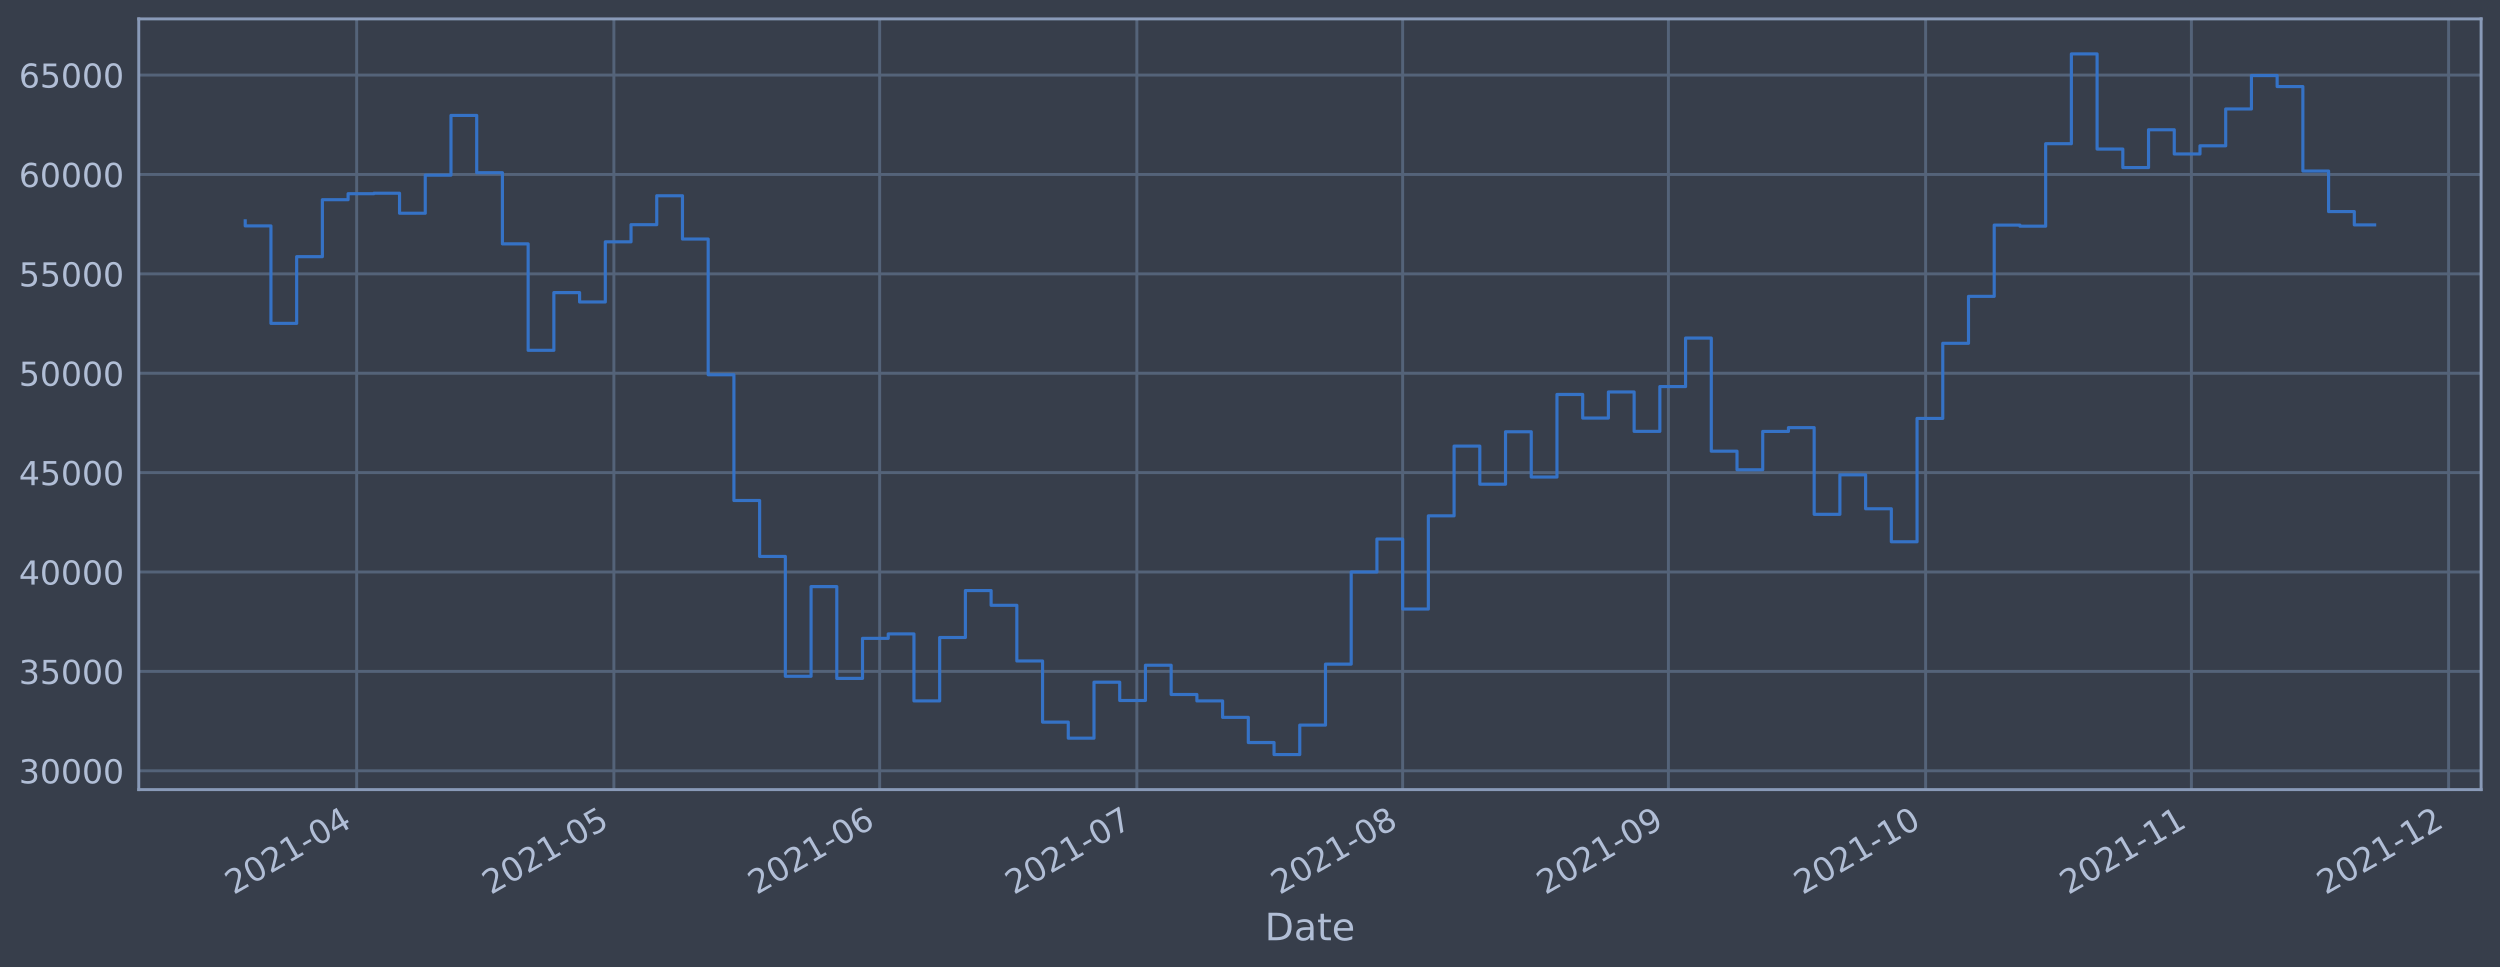
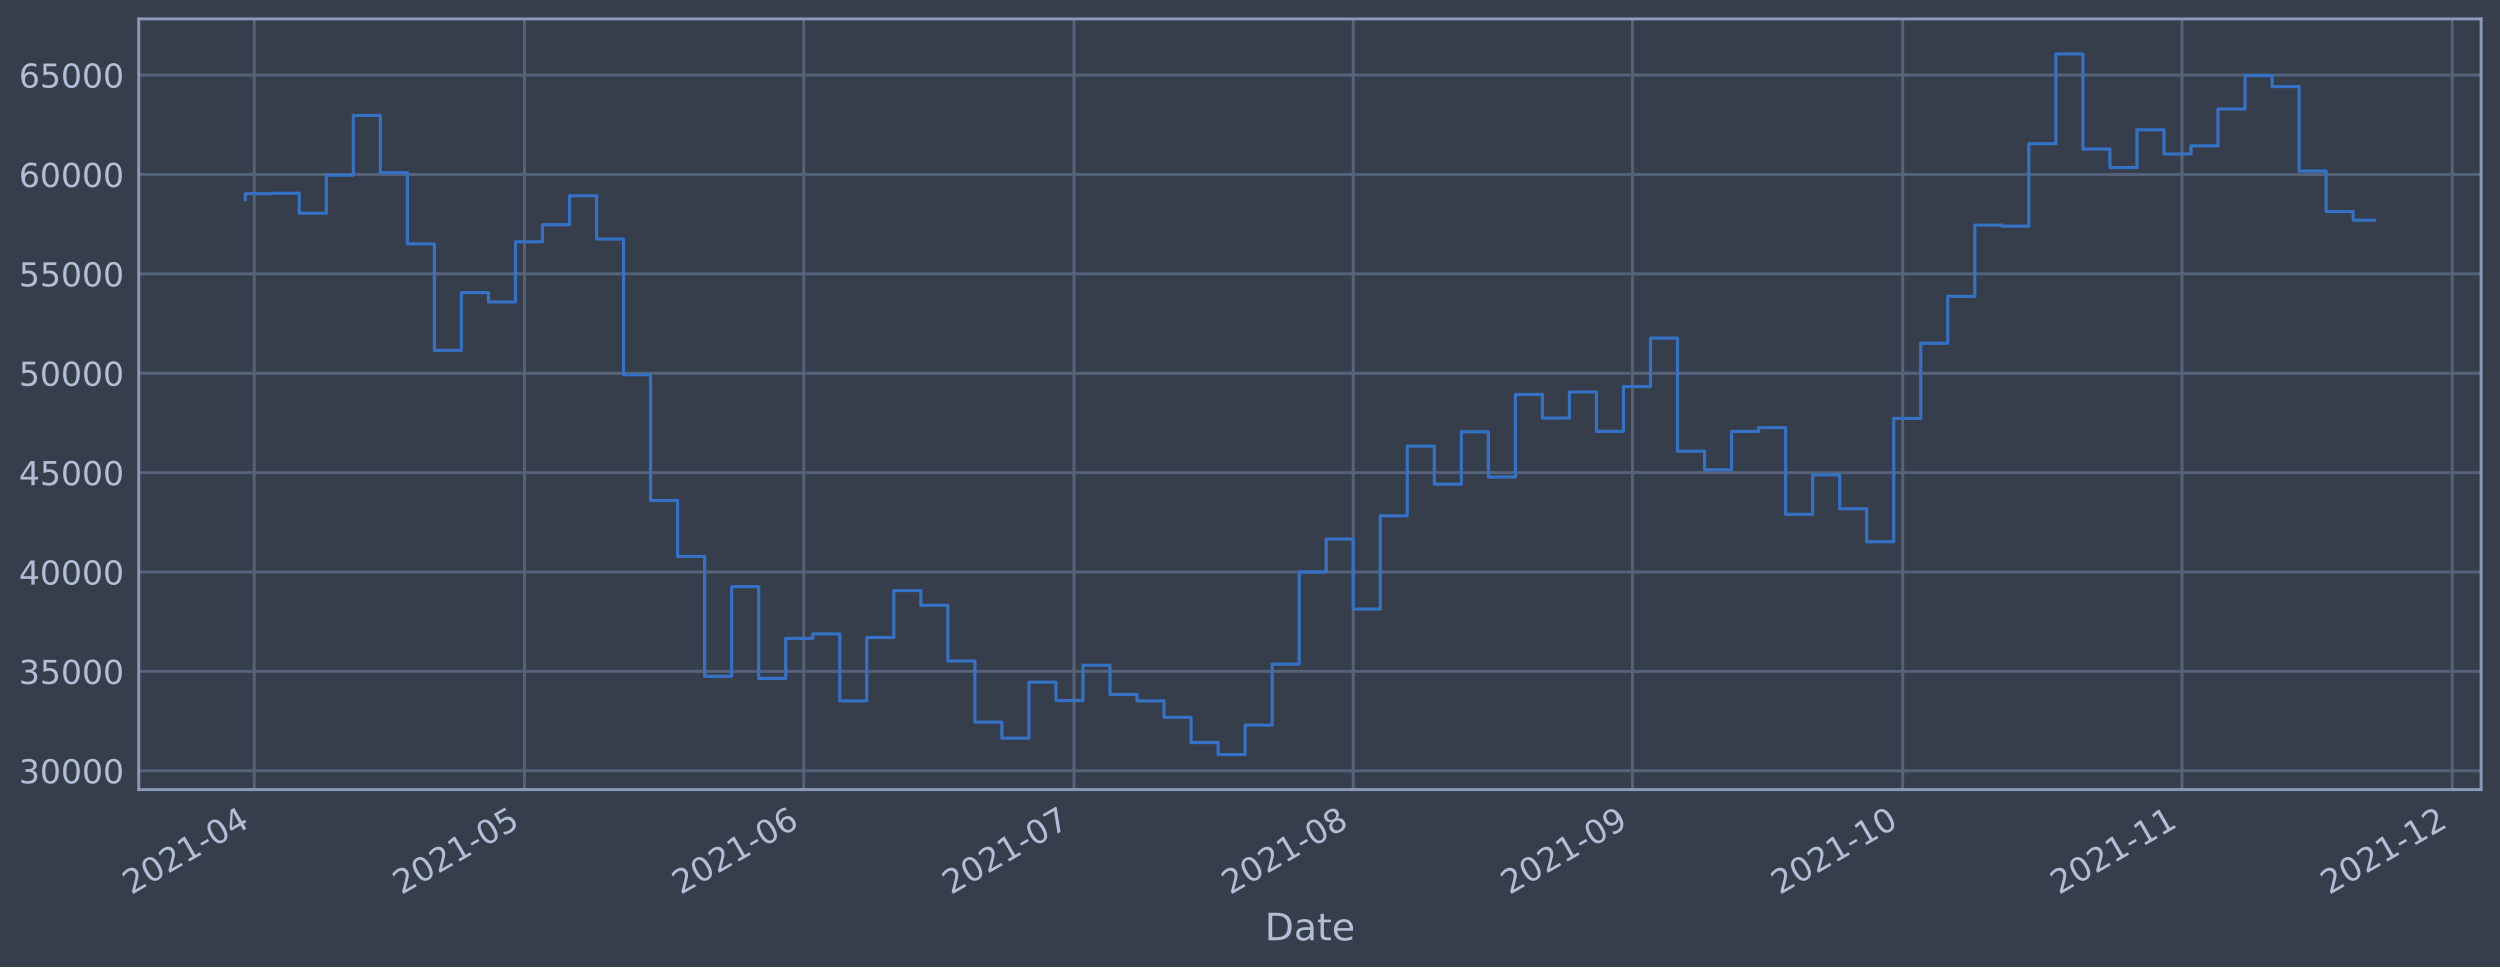
<svg xmlns="http://www.w3.org/2000/svg" xmlns:xlink="http://www.w3.org/1999/xlink" width="952.884pt" height="368.58pt" viewBox="0 0 952.884 368.58" version="1.1">
  <defs>
    <style type="text/css">*{stroke-linejoin: round; stroke-linecap: butt}</style>
  </defs>
  <g id="figure_1">
    <g id="patch_1">
      <path d="M 0 368.58  L 952.884 368.58  L 952.884 0  L 0 0  z " style="fill: #373e4b" />
    </g>
    <g id="axes_1">
      <g id="patch_2">
        <path d="M 52.884 300.96  L 945.684 300.96  L 945.684 7.2  L 52.884 7.2  z " style="fill: #373e4b" />
      </g>
      <g id="matplotlib.axis_1">
        <g id="xtick_1">
          <g id="line2d_1">
-             <path d="M 135.947 300.96  L 135.947 7.2  " clip-path="url(#p1381eabd74)" style="fill: none; stroke: #546379; stroke-width: 1.12; stroke-linecap: square" />
+             <path d="M 96.899 300.96  L 96.899 7.2  " clip-path="url(#pc42b055ee1)" style="fill: none; stroke: #546379; stroke-width: 1.12; stroke-linecap: square" />
          </g>
          <g id="line2d_2" />
          <g id="text_1">
-             <g style="fill: #b1bed6" transform="translate(89.04399 341.1745)rotate(-30)scale(0.126 -0.126)">
+             <g style="fill: #b1bed6" transform="translate(49.9958 341.1745)rotate(-30)scale(0.126 -0.126)">
              <defs>
                <path id="DejaVuSans-32" d="M 1228 531  L 3431 531  L 3431 0  L 469 0  L 469 531  Q 828 903 1448 1529  Q 2069 2156 2228 2338  Q 2531 2678 2651 2914  Q 2772 3150 2772 3378  Q 2772 3750 2511 3984  Q 2250 4219 1831 4219  Q 1534 4219 1204 4116  Q 875 4013 500 3803  L 500 4441  Q 881 4594 1212 4672  Q 1544 4750 1819 4750  Q 2544 4750 2975 4387  Q 3406 4025 3406 3419  Q 3406 3131 3298 2873  Q 3191 2616 2906 2266  Q 2828 2175 2409 1742  Q 1991 1309 1228 531  z " transform="scale(0.015625)" />
                <path id="DejaVuSans-30" d="M 2034 4250  Q 1547 4250 1301 3770  Q 1056 3291 1056 2328  Q 1056 1369 1301 889  Q 1547 409 2034 409  Q 2525 409 2770 889  Q 3016 1369 3016 2328  Q 3016 3291 2770 3770  Q 2525 4250 2034 4250  z M 2034 4750  Q 2819 4750 3233 4129  Q 3647 3509 3647 2328  Q 3647 1150 3233 529  Q 2819 -91 2034 -91  Q 1250 -91 836 529  Q 422 1150 422 2328  Q 422 3509 836 4129  Q 1250 4750 2034 4750  z " transform="scale(0.015625)" />
                <path id="DejaVuSans-31" d="M 794 531  L 1825 531  L 1825 4091  L 703 3866  L 703 4441  L 1819 4666  L 2450 4666  L 2450 531  L 3481 531  L 3481 0  L 794 0  L 794 531  z " transform="scale(0.015625)" />
                <path id="DejaVuSans-2d" d="M 313 2009  L 1997 2009  L 1997 1497  L 313 1497  L 313 2009  z " transform="scale(0.015625)" />
                <path id="DejaVuSans-34" d="M 2419 4116  L 825 1625  L 2419 1625  L 2419 4116  z M 2253 4666  L 3047 4666  L 3047 1625  L 3713 1625  L 3713 1100  L 3047 1100  L 3047 0  L 2419 0  L 2419 1100  L 313 1100  L 313 1709  L 2253 4666  z " transform="scale(0.015625)" />
              </defs>
              <use xlink:href="#DejaVuSans-32" />
              <use xlink:href="#DejaVuSans-30" x="63.623" />
              <use xlink:href="#DejaVuSans-32" x="127.246" />
              <use xlink:href="#DejaVuSans-31" x="190.869" />
              <use xlink:href="#DejaVuSans-2d" x="254.492" />
              <use xlink:href="#DejaVuSans-30" x="290.576" />
              <use xlink:href="#DejaVuSans-34" x="354.199" />
            </g>
          </g>
        </g>
        <g id="xtick_2">
          <g id="line2d_3">
-             <path d="M 233.982 300.96  L 233.982 7.2  " clip-path="url(#p1381eabd74)" style="fill: none; stroke: #546379; stroke-width: 1.12; stroke-linecap: square" />
+             <path d="M 199.904 300.96  L 199.904 7.2  " clip-path="url(#pc42b055ee1)" style="fill: none; stroke: #546379; stroke-width: 1.12; stroke-linecap: square" />
          </g>
          <g id="line2d_4" />
          <g id="text_2">
-             <g style="fill: #b1bed6" transform="translate(187.0787 341.1745)rotate(-30)scale(0.126 -0.126)">
+             <g style="fill: #b1bed6" transform="translate(153.0011 341.1745)rotate(-30)scale(0.126 -0.126)">
              <defs>
                <path id="DejaVuSans-35" d="M 691 4666  L 3169 4666  L 3169 4134  L 1269 4134  L 1269 2991  Q 1406 3038 1543 3061  Q 1681 3084 1819 3084  Q 2600 3084 3056 2656  Q 3513 2228 3513 1497  Q 3513 744 3044 326  Q 2575 -91 1722 -91  Q 1428 -91 1123 -41  Q 819 9 494 109  L 494 744  Q 775 591 1075 516  Q 1375 441 1709 441  Q 2250 441 2565 725  Q 2881 1009 2881 1497  Q 2881 1984 2565 2268  Q 2250 2553 1709 2553  Q 1456 2553 1204 2497  Q 953 2441 691 2322  L 691 4666  z " transform="scale(0.015625)" />
              </defs>
              <use xlink:href="#DejaVuSans-32" />
              <use xlink:href="#DejaVuSans-30" x="63.623" />
              <use xlink:href="#DejaVuSans-32" x="127.246" />
              <use xlink:href="#DejaVuSans-31" x="190.869" />
              <use xlink:href="#DejaVuSans-2d" x="254.492" />
              <use xlink:href="#DejaVuSans-30" x="290.576" />
              <use xlink:href="#DejaVuSans-35" x="354.199" />
            </g>
          </g>
        </g>
        <g id="xtick_3">
          <g id="line2d_5">
-             <path d="M 335.284 300.96  L 335.284 7.2  " clip-path="url(#p1381eabd74)" style="fill: none; stroke: #546379; stroke-width: 1.12; stroke-linecap: square" />
+             <path d="M 306.343 300.96  L 306.343 7.2  " clip-path="url(#pc42b055ee1)" style="fill: none; stroke: #546379; stroke-width: 1.12; stroke-linecap: square" />
          </g>
          <g id="line2d_6" />
          <g id="text_3">
-             <g style="fill: #b1bed6" transform="translate(288.3812 341.1745)rotate(-30)scale(0.126 -0.126)">
+             <g style="fill: #b1bed6" transform="translate(259.4399 341.1745)rotate(-30)scale(0.126 -0.126)">
              <defs>
                <path id="DejaVuSans-36" d="M 2113 2584  Q 1688 2584 1439 2293  Q 1191 2003 1191 1497  Q 1191 994 1439 701  Q 1688 409 2113 409  Q 2538 409 2786 701  Q 3034 994 3034 1497  Q 3034 2003 2786 2293  Q 2538 2584 2113 2584  z M 3366 4563  L 3366 3988  Q 3128 4100 2886 4159  Q 2644 4219 2406 4219  Q 1781 4219 1451 3797  Q 1122 3375 1075 2522  Q 1259 2794 1537 2939  Q 1816 3084 2150 3084  Q 2853 3084 3261 2657  Q 3669 2231 3669 1497  Q 3669 778 3244 343  Q 2819 -91 2113 -91  Q 1303 -91 875 529  Q 447 1150 447 2328  Q 447 3434 972 4092  Q 1497 4750 2381 4750  Q 2619 4750 2861 4703  Q 3103 4656 3366 4563  z " transform="scale(0.015625)" />
              </defs>
              <use xlink:href="#DejaVuSans-32" />
              <use xlink:href="#DejaVuSans-30" x="63.623" />
              <use xlink:href="#DejaVuSans-32" x="127.246" />
              <use xlink:href="#DejaVuSans-31" x="190.869" />
              <use xlink:href="#DejaVuSans-2d" x="254.492" />
              <use xlink:href="#DejaVuSans-30" x="290.576" />
              <use xlink:href="#DejaVuSans-36" x="354.199" />
            </g>
          </g>
        </g>
        <g id="xtick_4">
          <g id="line2d_7">
-             <path d="M 433.319 300.96  L 433.319 7.2  " clip-path="url(#p1381eabd74)" style="fill: none; stroke: #546379; stroke-width: 1.12; stroke-linecap: square" />
+             <path d="M 409.348 300.96  L 409.348 7.2  " clip-path="url(#pc42b055ee1)" style="fill: none; stroke: #546379; stroke-width: 1.12; stroke-linecap: square" />
          </g>
          <g id="line2d_8" />
          <g id="text_4">
-             <g style="fill: #b1bed6" transform="translate(386.4158 341.1745)rotate(-30)scale(0.126 -0.126)">
+             <g style="fill: #b1bed6" transform="translate(362.4452 341.1745)rotate(-30)scale(0.126 -0.126)">
              <defs>
                <path id="DejaVuSans-37" d="M 525 4666  L 3525 4666  L 3525 4397  L 1831 0  L 1172 0  L 2766 4134  L 525 4134  L 525 4666  z " transform="scale(0.015625)" />
              </defs>
              <use xlink:href="#DejaVuSans-32" />
              <use xlink:href="#DejaVuSans-30" x="63.623" />
              <use xlink:href="#DejaVuSans-32" x="127.246" />
              <use xlink:href="#DejaVuSans-31" x="190.869" />
              <use xlink:href="#DejaVuSans-2d" x="254.492" />
              <use xlink:href="#DejaVuSans-30" x="290.576" />
              <use xlink:href="#DejaVuSans-37" x="354.199" />
            </g>
          </g>
        </g>
        <g id="xtick_5">
          <g id="line2d_9">
-             <path d="M 534.622 300.96  L 534.622 7.2  " clip-path="url(#p1381eabd74)" style="fill: none; stroke: #546379; stroke-width: 1.12; stroke-linecap: square" />
+             <path d="M 515.787 300.96  L 515.787 7.2  " clip-path="url(#pc42b055ee1)" style="fill: none; stroke: #546379; stroke-width: 1.12; stroke-linecap: square" />
          </g>
          <g id="line2d_10" />
          <g id="text_5">
-             <g style="fill: #b1bed6" transform="translate(487.7183 341.1745)rotate(-30)scale(0.126 -0.126)">
+             <g style="fill: #b1bed6" transform="translate(468.884 341.1745)rotate(-30)scale(0.126 -0.126)">
              <defs>
                <path id="DejaVuSans-38" d="M 2034 2216  Q 1584 2216 1326 1975  Q 1069 1734 1069 1313  Q 1069 891 1326 650  Q 1584 409 2034 409  Q 2484 409 2743 651  Q 3003 894 3003 1313  Q 3003 1734 2745 1975  Q 2488 2216 2034 2216  z M 1403 2484  Q 997 2584 770 2862  Q 544 3141 544 3541  Q 544 4100 942 4425  Q 1341 4750 2034 4750  Q 2731 4750 3128 4425  Q 3525 4100 3525 3541  Q 3525 3141 3298 2862  Q 3072 2584 2669 2484  Q 3125 2378 3379 2068  Q 3634 1759 3634 1313  Q 3634 634 3220 271  Q 2806 -91 2034 -91  Q 1263 -91 848 271  Q 434 634 434 1313  Q 434 1759 690 2068  Q 947 2378 1403 2484  z M 1172 3481  Q 1172 3119 1398 2916  Q 1625 2713 2034 2713  Q 2441 2713 2670 2916  Q 2900 3119 2900 3481  Q 2900 3844 2670 4047  Q 2441 4250 2034 4250  Q 1625 4250 1398 4047  Q 1172 3844 1172 3481  z " transform="scale(0.015625)" />
              </defs>
              <use xlink:href="#DejaVuSans-32" />
              <use xlink:href="#DejaVuSans-30" x="63.623" />
              <use xlink:href="#DejaVuSans-32" x="127.246" />
              <use xlink:href="#DejaVuSans-31" x="190.869" />
              <use xlink:href="#DejaVuSans-2d" x="254.492" />
              <use xlink:href="#DejaVuSans-30" x="290.576" />
              <use xlink:href="#DejaVuSans-38" x="354.199" />
            </g>
          </g>
        </g>
        <g id="xtick_6">
          <g id="line2d_11">
-             <path d="M 635.924 300.96  L 635.924 7.2  " clip-path="url(#p1381eabd74)" style="fill: none; stroke: #546379; stroke-width: 1.12; stroke-linecap: square" />
+             <path d="M 622.226 300.96  L 622.226 7.2  " clip-path="url(#pc42b055ee1)" style="fill: none; stroke: #546379; stroke-width: 1.12; stroke-linecap: square" />
          </g>
          <g id="line2d_12" />
          <g id="text_6">
-             <g style="fill: #b1bed6" transform="translate(589.0208 341.1745)rotate(-30)scale(0.126 -0.126)">
+             <g style="fill: #b1bed6" transform="translate(575.3228 341.1745)rotate(-30)scale(0.126 -0.126)">
              <defs>
                <path id="DejaVuSans-39" d="M 703 97  L 703 672  Q 941 559 1184 500  Q 1428 441 1663 441  Q 2288 441 2617 861  Q 2947 1281 2994 2138  Q 2813 1869 2534 1725  Q 2256 1581 1919 1581  Q 1219 1581 811 2004  Q 403 2428 403 3163  Q 403 3881 828 4315  Q 1253 4750 1959 4750  Q 2769 4750 3195 4129  Q 3622 3509 3622 2328  Q 3622 1225 3098 567  Q 2575 -91 1691 -91  Q 1453 -91 1209 -44  Q 966 3 703 97  z M 1959 2075  Q 2384 2075 2632 2365  Q 2881 2656 2881 3163  Q 2881 3666 2632 3958  Q 2384 4250 1959 4250  Q 1534 4250 1286 3958  Q 1038 3666 1038 3163  Q 1038 2656 1286 2365  Q 1534 2075 1959 2075  z " transform="scale(0.015625)" />
              </defs>
              <use xlink:href="#DejaVuSans-32" />
              <use xlink:href="#DejaVuSans-30" x="63.623" />
              <use xlink:href="#DejaVuSans-32" x="127.246" />
              <use xlink:href="#DejaVuSans-31" x="190.869" />
              <use xlink:href="#DejaVuSans-2d" x="254.492" />
              <use xlink:href="#DejaVuSans-30" x="290.576" />
              <use xlink:href="#DejaVuSans-39" x="354.199" />
            </g>
          </g>
        </g>
        <g id="xtick_7">
          <g id="line2d_13">
-             <path d="M 733.959 300.96  L 733.959 7.2  " clip-path="url(#p1381eabd74)" style="fill: none; stroke: #546379; stroke-width: 1.12; stroke-linecap: square" />
+             <path d="M 725.231 300.96  L 725.231 7.2  " clip-path="url(#pc42b055ee1)" style="fill: none; stroke: #546379; stroke-width: 1.12; stroke-linecap: square" />
          </g>
          <g id="line2d_14" />
          <g id="text_7">
-             <g style="fill: #b1bed6" transform="translate(687.0555 341.1745)rotate(-30)scale(0.126 -0.126)">
+             <g style="fill: #b1bed6" transform="translate(678.3281 341.1745)rotate(-30)scale(0.126 -0.126)">
              <use xlink:href="#DejaVuSans-32" />
              <use xlink:href="#DejaVuSans-30" x="63.623" />
              <use xlink:href="#DejaVuSans-32" x="127.246" />
              <use xlink:href="#DejaVuSans-31" x="190.869" />
              <use xlink:href="#DejaVuSans-2d" x="254.492" />
              <use xlink:href="#DejaVuSans-31" x="290.576" />
              <use xlink:href="#DejaVuSans-30" x="354.199" />
            </g>
          </g>
        </g>
        <g id="xtick_8">
          <g id="line2d_15">
-             <path d="M 835.261 300.96  L 835.261 7.2  " clip-path="url(#p1381eabd74)" style="fill: none; stroke: #546379; stroke-width: 1.12; stroke-linecap: square" />
+             <path d="M 831.67 300.96  L 831.67 7.2  " clip-path="url(#pc42b055ee1)" style="fill: none; stroke: #546379; stroke-width: 1.12; stroke-linecap: square" />
          </g>
          <g id="line2d_16" />
          <g id="text_8">
-             <g style="fill: #b1bed6" transform="translate(788.358 341.1745)rotate(-30)scale(0.126 -0.126)">
+             <g style="fill: #b1bed6" transform="translate(784.7669 341.1745)rotate(-30)scale(0.126 -0.126)">
              <use xlink:href="#DejaVuSans-32" />
              <use xlink:href="#DejaVuSans-30" x="63.623" />
              <use xlink:href="#DejaVuSans-32" x="127.246" />
              <use xlink:href="#DejaVuSans-31" x="190.869" />
              <use xlink:href="#DejaVuSans-2d" x="254.492" />
              <use xlink:href="#DejaVuSans-31" x="290.576" />
              <use xlink:href="#DejaVuSans-31" x="354.199" />
            </g>
          </g>
        </g>
        <g id="xtick_9">
          <g id="line2d_17">
-             <path d="M 933.296 300.96  L 933.296 7.2  " clip-path="url(#p1381eabd74)" style="fill: none; stroke: #546379; stroke-width: 1.12; stroke-linecap: square" />
+             <path d="M 934.675 300.96  L 934.675 7.2  " clip-path="url(#pc42b055ee1)" style="fill: none; stroke: #546379; stroke-width: 1.12; stroke-linecap: square" />
          </g>
          <g id="line2d_18" />
          <g id="text_9">
-             <g style="fill: #b1bed6" transform="translate(886.3927 341.1745)rotate(-30)scale(0.126 -0.126)">
+             <g style="fill: #b1bed6" transform="translate(887.7721 341.1745)rotate(-30)scale(0.126 -0.126)">
              <use xlink:href="#DejaVuSans-32" />
              <use xlink:href="#DejaVuSans-30" x="63.623" />
              <use xlink:href="#DejaVuSans-32" x="127.246" />
              <use xlink:href="#DejaVuSans-31" x="190.869" />
              <use xlink:href="#DejaVuSans-2d" x="254.492" />
              <use xlink:href="#DejaVuSans-31" x="290.576" />
              <use xlink:href="#DejaVuSans-32" x="354.199" />
            </g>
          </g>
        </g>
        <g id="text_10">
          <g style="fill: #b1bed6" transform="translate(482.0746 358.3856)scale(0.144 -0.144)">
            <defs>
              <path id="DejaVuSans-44" d="M 1259 4147  L 1259 519  L 2022 519  Q 2988 519 3436 956  Q 3884 1394 3884 2338  Q 3884 3275 3436 3711  Q 2988 4147 2022 4147  L 1259 4147  z M 628 4666  L 1925 4666  Q 3281 4666 3915 4102  Q 4550 3538 4550 2338  Q 4550 1131 3912 565  Q 3275 0 1925 0  L 628 0  L 628 4666  z " transform="scale(0.015625)" />
              <path id="DejaVuSans-61" d="M 2194 1759  Q 1497 1759 1228 1600  Q 959 1441 959 1056  Q 959 750 1161 570  Q 1363 391 1709 391  Q 2188 391 2477 730  Q 2766 1069 2766 1631  L 2766 1759  L 2194 1759  z M 3341 1997  L 3341 0  L 2766 0  L 2766 531  Q 2569 213 2275 61  Q 1981 -91 1556 -91  Q 1019 -91 701 211  Q 384 513 384 1019  Q 384 1609 779 1909  Q 1175 2209 1959 2209  L 2766 2209  L 2766 2266  Q 2766 2663 2505 2880  Q 2244 3097 1772 3097  Q 1472 3097 1187 3025  Q 903 2953 641 2809  L 641 3341  Q 956 3463 1253 3523  Q 1550 3584 1831 3584  Q 2591 3584 2966 3190  Q 3341 2797 3341 1997  z " transform="scale(0.015625)" />
              <path id="DejaVuSans-74" d="M 1172 4494  L 1172 3500  L 2356 3500  L 2356 3053  L 1172 3053  L 1172 1153  Q 1172 725 1289 603  Q 1406 481 1766 481  L 2356 481  L 2356 0  L 1766 0  Q 1100 0 847 248  Q 594 497 594 1153  L 594 3053  L 172 3053  L 172 3500  L 594 3500  L 594 4494  L 1172 4494  z " transform="scale(0.015625)" />
              <path id="DejaVuSans-65" d="M 3597 1894  L 3597 1613  L 953 1613  Q 991 1019 1311 708  Q 1631 397 2203 397  Q 2534 397 2845 478  Q 3156 559 3463 722  L 3463 178  Q 3153 47 2828 -22  Q 2503 -91 2169 -91  Q 1331 -91 842 396  Q 353 884 353 1716  Q 353 2575 817 3079  Q 1281 3584 2069 3584  Q 2775 3584 3186 3129  Q 3597 2675 3597 1894  z M 3022 2063  Q 3016 2534 2758 2815  Q 2500 3097 2075 3097  Q 1594 3097 1305 2825  Q 1016 2553 972 2059  L 3022 2063  z " transform="scale(0.015625)" />
            </defs>
            <use xlink:href="#DejaVuSans-44" />
            <use xlink:href="#DejaVuSans-61" x="77.002" />
            <use xlink:href="#DejaVuSans-74" x="138.281" />
            <use xlink:href="#DejaVuSans-65" x="177.49" />
          </g>
        </g>
      </g>
      <g id="matplotlib.axis_2">
        <g id="ytick_1">
          <g id="line2d_19">
-             <path d="M 52.884 293.789  L 945.684 293.789  " clip-path="url(#p1381eabd74)" style="fill: none; stroke: #546379; stroke-width: 1.12; stroke-linecap: square" />
+             <path d="M 52.884 293.789  L 945.684 293.789  " clip-path="url(#pc42b055ee1)" style="fill: none; stroke: #546379; stroke-width: 1.12; stroke-linecap: square" />
          </g>
          <g id="line2d_20" />
          <g id="text_11">
            <g style="fill: #b1bed6" transform="translate(7.2 298.5763)scale(0.126 -0.126)">
              <defs>
                <path id="DejaVuSans-33" d="M 2597 2516  Q 3050 2419 3304 2112  Q 3559 1806 3559 1356  Q 3559 666 3084 287  Q 2609 -91 1734 -91  Q 1441 -91 1130 -33  Q 819 25 488 141  L 488 750  Q 750 597 1062 519  Q 1375 441 1716 441  Q 2309 441 2620 675  Q 2931 909 2931 1356  Q 2931 1769 2642 2001  Q 2353 2234 1838 2234  L 1294 2234  L 1294 2753  L 1863 2753  Q 2328 2753 2575 2939  Q 2822 3125 2822 3475  Q 2822 3834 2567 4026  Q 2313 4219 1838 4219  Q 1578 4219 1281 4162  Q 984 4106 628 3988  L 628 4550  Q 988 4650 1302 4700  Q 1616 4750 1894 4750  Q 2613 4750 3031 4423  Q 3450 4097 3450 3541  Q 3450 3153 3228 2886  Q 3006 2619 2597 2516  z " transform="scale(0.015625)" />
              </defs>
              <use xlink:href="#DejaVuSans-33" />
              <use xlink:href="#DejaVuSans-30" x="63.623" />
              <use xlink:href="#DejaVuSans-30" x="127.246" />
              <use xlink:href="#DejaVuSans-30" x="190.869" />
              <use xlink:href="#DejaVuSans-30" x="254.492" />
            </g>
          </g>
        </g>
        <g id="ytick_2">
          <g id="line2d_21">
-             <path d="M 52.884 255.907  L 945.684 255.907  " clip-path="url(#p1381eabd74)" style="fill: none; stroke: #546379; stroke-width: 1.12; stroke-linecap: square" />
+             <path d="M 52.884 255.907  L 945.684 255.907  " clip-path="url(#pc42b055ee1)" style="fill: none; stroke: #546379; stroke-width: 1.12; stroke-linecap: square" />
          </g>
          <g id="line2d_22" />
          <g id="text_12">
            <g style="fill: #b1bed6" transform="translate(7.2 260.6936)scale(0.126 -0.126)">
              <use xlink:href="#DejaVuSans-33" />
              <use xlink:href="#DejaVuSans-35" x="63.623" />
              <use xlink:href="#DejaVuSans-30" x="127.246" />
              <use xlink:href="#DejaVuSans-30" x="190.869" />
              <use xlink:href="#DejaVuSans-30" x="254.492" />
            </g>
          </g>
        </g>
        <g id="ytick_3">
          <g id="line2d_23">
-             <path d="M 52.884 218.024  L 945.684 218.024  " clip-path="url(#p1381eabd74)" style="fill: none; stroke: #546379; stroke-width: 1.12; stroke-linecap: square" />
+             <path d="M 52.884 218.024  L 945.684 218.024  " clip-path="url(#pc42b055ee1)" style="fill: none; stroke: #546379; stroke-width: 1.12; stroke-linecap: square" />
          </g>
          <g id="line2d_24" />
          <g id="text_13">
            <g style="fill: #b1bed6" transform="translate(7.2 222.811)scale(0.126 -0.126)">
              <use xlink:href="#DejaVuSans-34" />
              <use xlink:href="#DejaVuSans-30" x="63.623" />
              <use xlink:href="#DejaVuSans-30" x="127.246" />
              <use xlink:href="#DejaVuSans-30" x="190.869" />
              <use xlink:href="#DejaVuSans-30" x="254.492" />
            </g>
          </g>
        </g>
        <g id="ytick_4">
          <g id="line2d_25">
-             <path d="M 52.884 180.141  L 945.684 180.141  " clip-path="url(#p1381eabd74)" style="fill: none; stroke: #546379; stroke-width: 1.12; stroke-linecap: square" />
+             <path d="M 52.884 180.141  L 945.684 180.141  " clip-path="url(#pc42b055ee1)" style="fill: none; stroke: #546379; stroke-width: 1.12; stroke-linecap: square" />
          </g>
          <g id="line2d_26" />
          <g id="text_14">
            <g style="fill: #b1bed6" transform="translate(7.2 184.9284)scale(0.126 -0.126)">
              <use xlink:href="#DejaVuSans-34" />
              <use xlink:href="#DejaVuSans-35" x="63.623" />
              <use xlink:href="#DejaVuSans-30" x="127.246" />
              <use xlink:href="#DejaVuSans-30" x="190.869" />
              <use xlink:href="#DejaVuSans-30" x="254.492" />
            </g>
          </g>
        </g>
        <g id="ytick_5">
          <g id="line2d_27">
-             <path d="M 52.884 142.259  L 945.684 142.259  " clip-path="url(#p1381eabd74)" style="fill: none; stroke: #546379; stroke-width: 1.12; stroke-linecap: square" />
+             <path d="M 52.884 142.259  L 945.684 142.259  " clip-path="url(#pc42b055ee1)" style="fill: none; stroke: #546379; stroke-width: 1.12; stroke-linecap: square" />
          </g>
          <g id="line2d_28" />
          <g id="text_15">
            <g style="fill: #b1bed6" transform="translate(7.2 147.0457)scale(0.126 -0.126)">
              <use xlink:href="#DejaVuSans-35" />
              <use xlink:href="#DejaVuSans-30" x="63.623" />
              <use xlink:href="#DejaVuSans-30" x="127.246" />
              <use xlink:href="#DejaVuSans-30" x="190.869" />
              <use xlink:href="#DejaVuSans-30" x="254.492" />
            </g>
          </g>
        </g>
        <g id="ytick_6">
          <g id="line2d_29">
-             <path d="M 52.884 104.376  L 945.684 104.376  " clip-path="url(#p1381eabd74)" style="fill: none; stroke: #546379; stroke-width: 1.12; stroke-linecap: square" />
+             <path d="M 52.884 104.376  L 945.684 104.376  " clip-path="url(#pc42b055ee1)" style="fill: none; stroke: #546379; stroke-width: 1.12; stroke-linecap: square" />
          </g>
          <g id="line2d_30" />
          <g id="text_16">
            <g style="fill: #b1bed6" transform="translate(7.2 109.1631)scale(0.126 -0.126)">
              <use xlink:href="#DejaVuSans-35" />
              <use xlink:href="#DejaVuSans-35" x="63.623" />
              <use xlink:href="#DejaVuSans-30" x="127.246" />
              <use xlink:href="#DejaVuSans-30" x="190.869" />
              <use xlink:href="#DejaVuSans-30" x="254.492" />
            </g>
          </g>
        </g>
        <g id="ytick_7">
          <g id="line2d_31">
-             <path d="M 52.884 66.493  L 945.684 66.493  " clip-path="url(#p1381eabd74)" style="fill: none; stroke: #546379; stroke-width: 1.12; stroke-linecap: square" />
+             <path d="M 52.884 66.493  L 945.684 66.493  " clip-path="url(#pc42b055ee1)" style="fill: none; stroke: #546379; stroke-width: 1.12; stroke-linecap: square" />
          </g>
          <g id="line2d_32" />
          <g id="text_17">
            <g style="fill: #b1bed6" transform="translate(7.2 71.28047)scale(0.126 -0.126)">
              <use xlink:href="#DejaVuSans-36" />
              <use xlink:href="#DejaVuSans-30" x="63.623" />
              <use xlink:href="#DejaVuSans-30" x="127.246" />
              <use xlink:href="#DejaVuSans-30" x="190.869" />
              <use xlink:href="#DejaVuSans-30" x="254.492" />
            </g>
          </g>
        </g>
        <g id="ytick_8">
          <g id="line2d_33">
-             <path d="M 52.884 28.611  L 945.684 28.611  " clip-path="url(#p1381eabd74)" style="fill: none; stroke: #546379; stroke-width: 1.12; stroke-linecap: square" />
+             <path d="M 52.884 28.611  L 945.684 28.611  " clip-path="url(#pc42b055ee1)" style="fill: none; stroke: #546379; stroke-width: 1.12; stroke-linecap: square" />
          </g>
          <g id="line2d_34" />
          <g id="text_18">
            <g style="fill: #b1bed6" transform="translate(7.2 33.39783)scale(0.126 -0.126)">
              <use xlink:href="#DejaVuSans-36" />
              <use xlink:href="#DejaVuSans-35" x="63.623" />
              <use xlink:href="#DejaVuSans-30" x="127.246" />
              <use xlink:href="#DejaVuSans-30" x="190.869" />
              <use xlink:href="#DejaVuSans-30" x="254.492" />
            </g>
          </g>
        </g>
      </g>
      <g id="line2d_35">
-         <path d="M 93.466 84.178  L 93.466 86.108  L 103.269 86.108  L 103.269 123.255  L 113.073 123.255  L 113.073 97.831  L 122.876 97.831  L 122.876 76.115  L 132.679 76.115  L 132.679 73.833  L 142.483 73.833  L 142.483 73.66  L 152.286 73.66  L 152.286 81.278  L 162.09 81.278  L 162.09 66.76  L 171.893 66.76  L 171.893 43.998  L 181.697 43.998  L 181.697 65.834  L 191.5 65.834  L 191.5 92.951  L 201.304 92.951  L 201.304 133.522  L 211.107 133.522  L 211.107 111.523  L 220.911 111.523  L 220.911 115.103  L 230.714 115.103  L 230.714 92.174  L 240.518 92.174  L 240.518 85.638  L 250.321 85.638  L 250.321 74.609  L 260.125 74.609  L 260.125 91.117  L 269.928 91.117  L 269.928 142.846  L 279.731 142.846  L 279.731 190.777  L 289.535 190.777  L 289.535 212.082  L 299.338 212.082  L 299.338 257.766  L 309.142 257.766  L 309.142 223.585  L 318.945 223.585  L 318.945 258.576  L 328.749 258.576  L 328.749 243.31  L 338.552 243.31  L 338.552 241.621  L 348.356 241.621  L 348.356 267.159  L 358.159 267.159  L 358.159 242.992  L 367.963 242.992  L 367.963 225.094  L 377.766 225.094  L 377.766 230.716  L 387.57 230.716  L 387.57 251.935  L 397.373 251.935  L 397.373 275.245  L 407.177 275.245  L 407.177 281.359  L 416.98 281.359  L 416.98 260.023  L 426.783 260.023  L 426.783 266.992  L 436.587 266.992  L 436.587 253.563  L 446.39 253.563  L 446.39 264.703  L 456.194 264.703  L 456.194 267.153  L 465.997 267.153  L 465.997 273.434  L 475.801 273.434  L 475.801 283.021  L 485.604 283.021  L 485.604 287.607  L 495.408 287.607  L 495.408 276.379  L 505.211 276.379  L 505.211 253.14  L 515.015 253.14  L 515.015 218.005  L 524.818 218.005  L 524.818 205.454  L 534.622 205.454  L 534.622 232.131  L 544.425 232.131  L 544.425 196.613  L 554.229 196.613  L 554.229 170.038  L 564.032 170.038  L 564.032 184.553  L 573.835 184.553  L 573.835 164.561  L 583.639 164.561  L 583.639 181.824  L 593.442 181.824  L 593.442 150.35  L 603.246 150.35  L 603.246 159.347  L 613.049 159.347  L 613.049 149.404  L 622.853 149.404  L 622.853 164.422  L 632.656 164.422  L 632.656 147.342  L 642.46 147.342  L 642.46 128.855  L 652.263 128.855  L 652.263 171.971  L 662.067 171.971  L 662.067 179.044  L 671.87 179.044  L 671.87 164.442  L 681.674 164.442  L 681.674 162.991  L 691.477 162.991  L 691.477 196.04  L 701.281 196.04  L 701.281 180.983  L 711.084 180.983  L 711.084 193.911  L 720.888 193.911  L 720.888 206.49  L 730.691 206.49  L 730.691 159.479  L 740.494 159.479  L 740.494 130.85  L 750.298 130.85  L 750.298 112.958  L 760.101 112.958  L 760.101 85.798  L 769.905 85.798  L 769.905 86.21  L 779.708 86.21  L 779.708 54.779  L 789.512 54.779  L 789.512 20.553  L 799.315 20.553  L 799.315 56.816  L 809.119 56.816  L 809.119 63.878  L 818.922 63.878  L 818.922 49.452  L 828.726 49.452  L 828.726 58.693  L 838.529 58.693  L 838.529 55.569  L 848.333 55.569  L 848.333 41.542  L 858.136 41.542  L 858.136 28.787  L 867.94 28.787  L 867.94 32.998  L 877.743 32.998  L 877.743 65.188  L 887.546 65.188  L 887.546 80.639  L 897.35 80.639  L 897.35 85.721  L 905.102 85.721  L 905.102 85.721  " clip-path="url(#p1381eabd74)" style="fill: none; stroke: #3572c6; stroke-width: 1.2; stroke-linecap: square" />
+         <path d="M 93.466 76.115  L 93.466 73.833  L 103.766 73.833  L 103.766 73.66  L 114.067 73.66  L 114.067 81.278  L 124.367 81.278  L 124.367 66.76  L 134.668 66.76  L 134.668 43.998  L 144.968 43.998  L 144.968 65.834  L 155.269 65.834  L 155.269 92.951  L 165.569 92.951  L 165.569 133.522  L 175.87 133.522  L 175.87 111.523  L 186.17 111.523  L 186.17 115.103  L 196.471 115.103  L 196.471 92.174  L 206.771 92.174  L 206.771 85.638  L 217.072 85.638  L 217.072 74.609  L 227.372 74.609  L 227.372 91.117  L 237.673 91.117  L 237.673 142.846  L 247.974 142.846  L 247.974 190.777  L 258.274 190.777  L 258.274 212.082  L 268.575 212.082  L 268.575 257.766  L 278.875 257.766  L 278.875 223.585  L 289.176 223.585  L 289.176 258.576  L 299.476 258.576  L 299.476 243.31  L 309.777 243.31  L 309.777 241.621  L 320.077 241.621  L 320.077 267.159  L 330.378 267.159  L 330.378 242.992  L 340.678 242.992  L 340.678 225.094  L 350.979 225.094  L 350.979 230.716  L 361.279 230.716  L 361.279 251.935  L 371.58 251.935  L 371.58 275.245  L 381.88 275.245  L 381.88 281.359  L 392.181 281.359  L 392.181 260.023  L 402.481 260.023  L 402.481 266.992  L 412.782 266.992  L 412.782 253.563  L 423.082 253.563  L 423.082 264.703  L 433.383 264.703  L 433.383 267.153  L 443.684 267.153  L 443.684 273.434  L 453.984 273.434  L 453.984 283.021  L 464.285 283.021  L 464.285 287.607  L 474.585 287.607  L 474.585 276.379  L 484.886 276.379  L 484.886 253.14  L 495.186 253.14  L 495.186 218.005  L 505.487 218.005  L 505.487 205.454  L 515.787 205.454  L 515.787 232.131  L 526.088 232.131  L 526.088 196.613  L 536.388 196.613  L 536.388 170.038  L 546.689 170.038  L 546.689 184.553  L 556.989 184.553  L 556.989 164.561  L 567.29 164.561  L 567.29 181.824  L 577.59 181.824  L 577.59 150.35  L 587.891 150.35  L 587.891 159.347  L 598.191 159.347  L 598.191 149.404  L 608.492 149.404  L 608.492 164.422  L 618.793 164.422  L 618.793 147.342  L 629.093 147.342  L 629.093 128.855  L 639.394 128.855  L 639.394 171.971  L 649.694 171.971  L 649.694 179.044  L 659.995 179.044  L 659.995 164.442  L 670.295 164.442  L 670.295 162.991  L 680.596 162.991  L 680.596 196.04  L 690.896 196.04  L 690.896 180.983  L 701.197 180.983  L 701.197 193.911  L 711.497 193.911  L 711.497 206.49  L 721.798 206.49  L 721.798 159.479  L 732.098 159.479  L 732.098 130.85  L 742.399 130.85  L 742.399 112.958  L 752.699 112.958  L 752.699 85.798  L 763 85.798  L 763 86.21  L 773.3 86.21  L 773.3 54.779  L 783.601 54.779  L 783.601 20.553  L 793.902 20.553  L 793.902 56.816  L 804.202 56.816  L 804.202 63.878  L 814.503 63.878  L 814.503 49.452  L 824.803 49.452  L 824.803 58.693  L 835.104 58.693  L 835.104 55.569  L 845.404 55.569  L 845.404 41.542  L 855.705 41.542  L 855.705 28.787  L 866.005 28.787  L 866.005 32.998  L 876.306 32.998  L 876.306 65.188  L 886.606 65.188  L 886.606 80.639  L 896.907 80.639  L 896.907 83.949  L 905.102 83.949  L 905.102 83.949  " clip-path="url(#pc42b055ee1)" style="fill: none; stroke: #3572c6; stroke-width: 1.2; stroke-linecap: square" />
      </g>
      <g id="patch_3">
        <path d="M 52.884 300.96  L 52.884 7.2  " style="fill: none; stroke: #899ab8; stroke-width: 1.12; stroke-linejoin: miter; stroke-linecap: square" />
      </g>
      <g id="patch_4">
        <path d="M 945.684 300.96  L 945.684 7.2  " style="fill: none; stroke: #899ab8; stroke-width: 1.12; stroke-linejoin: miter; stroke-linecap: square" />
      </g>
      <g id="patch_5">
        <path d="M 52.884 300.96  L 945.684 300.96  " style="fill: none; stroke: #899ab8; stroke-width: 1.12; stroke-linejoin: miter; stroke-linecap: square" />
      </g>
      <g id="patch_6">
        <path d="M 52.884 7.2  L 945.684 7.2  " style="fill: none; stroke: #899ab8; stroke-width: 1.12; stroke-linejoin: miter; stroke-linecap: square" />
      </g>
    </g>
  </g>
  <defs>
-     <clipPath id="p1381eabd74">
+     <clipPath id="pc42b055ee1">
      <rect x="52.884" y="7.2" width="892.8" height="293.76" />
    </clipPath>
  </defs>
</svg>
